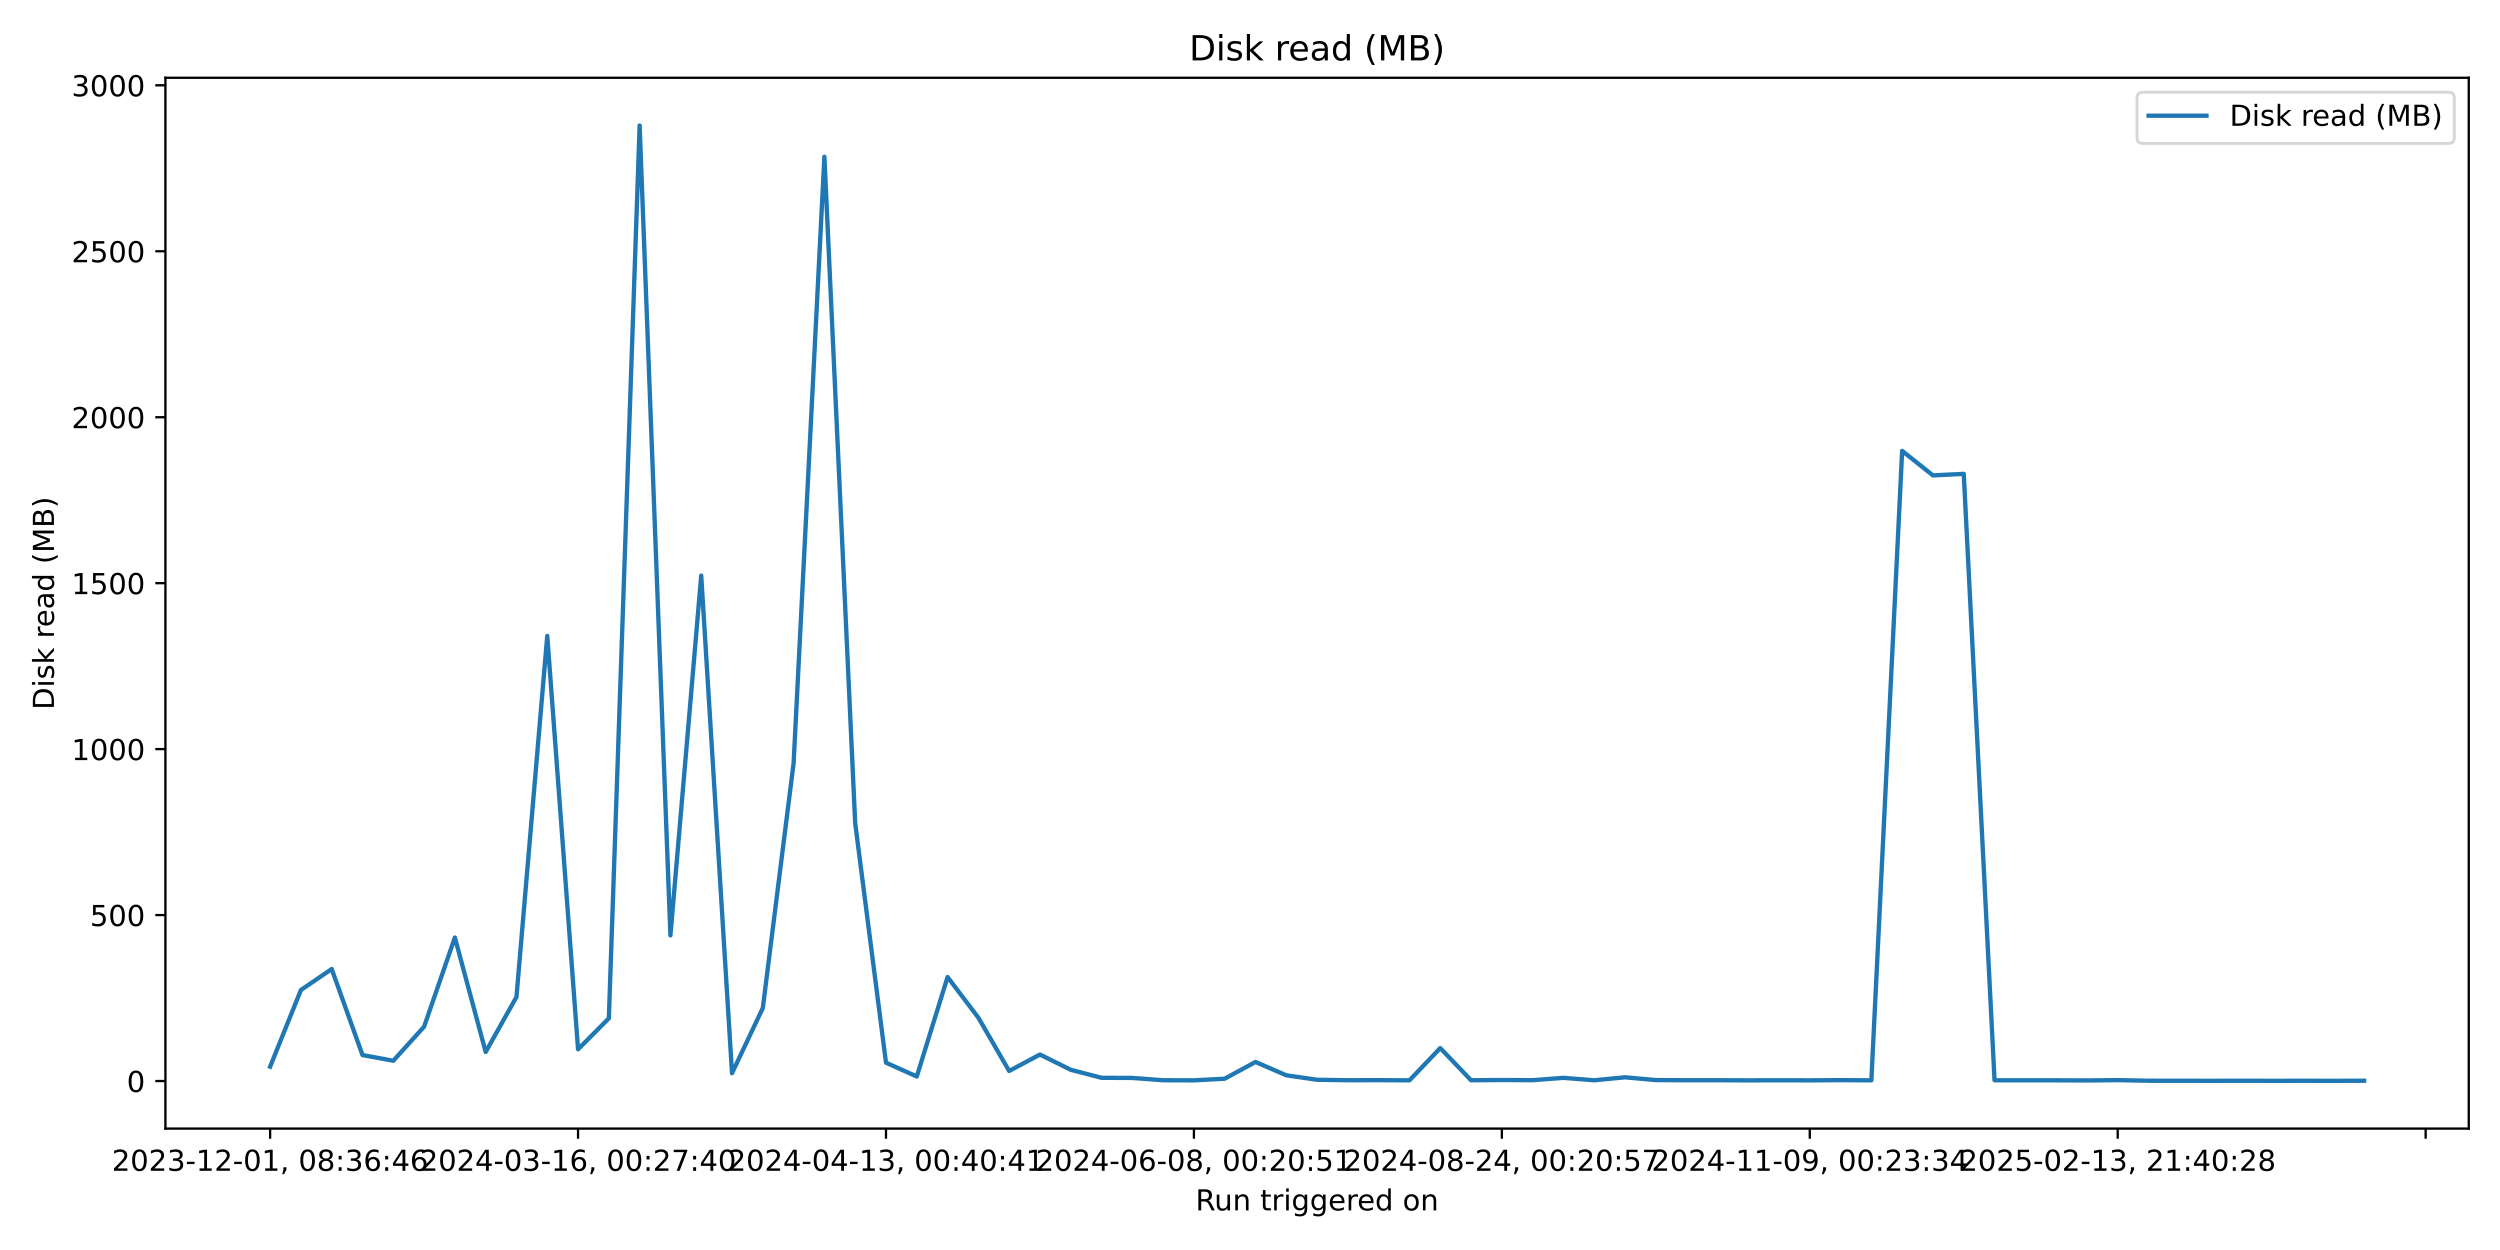
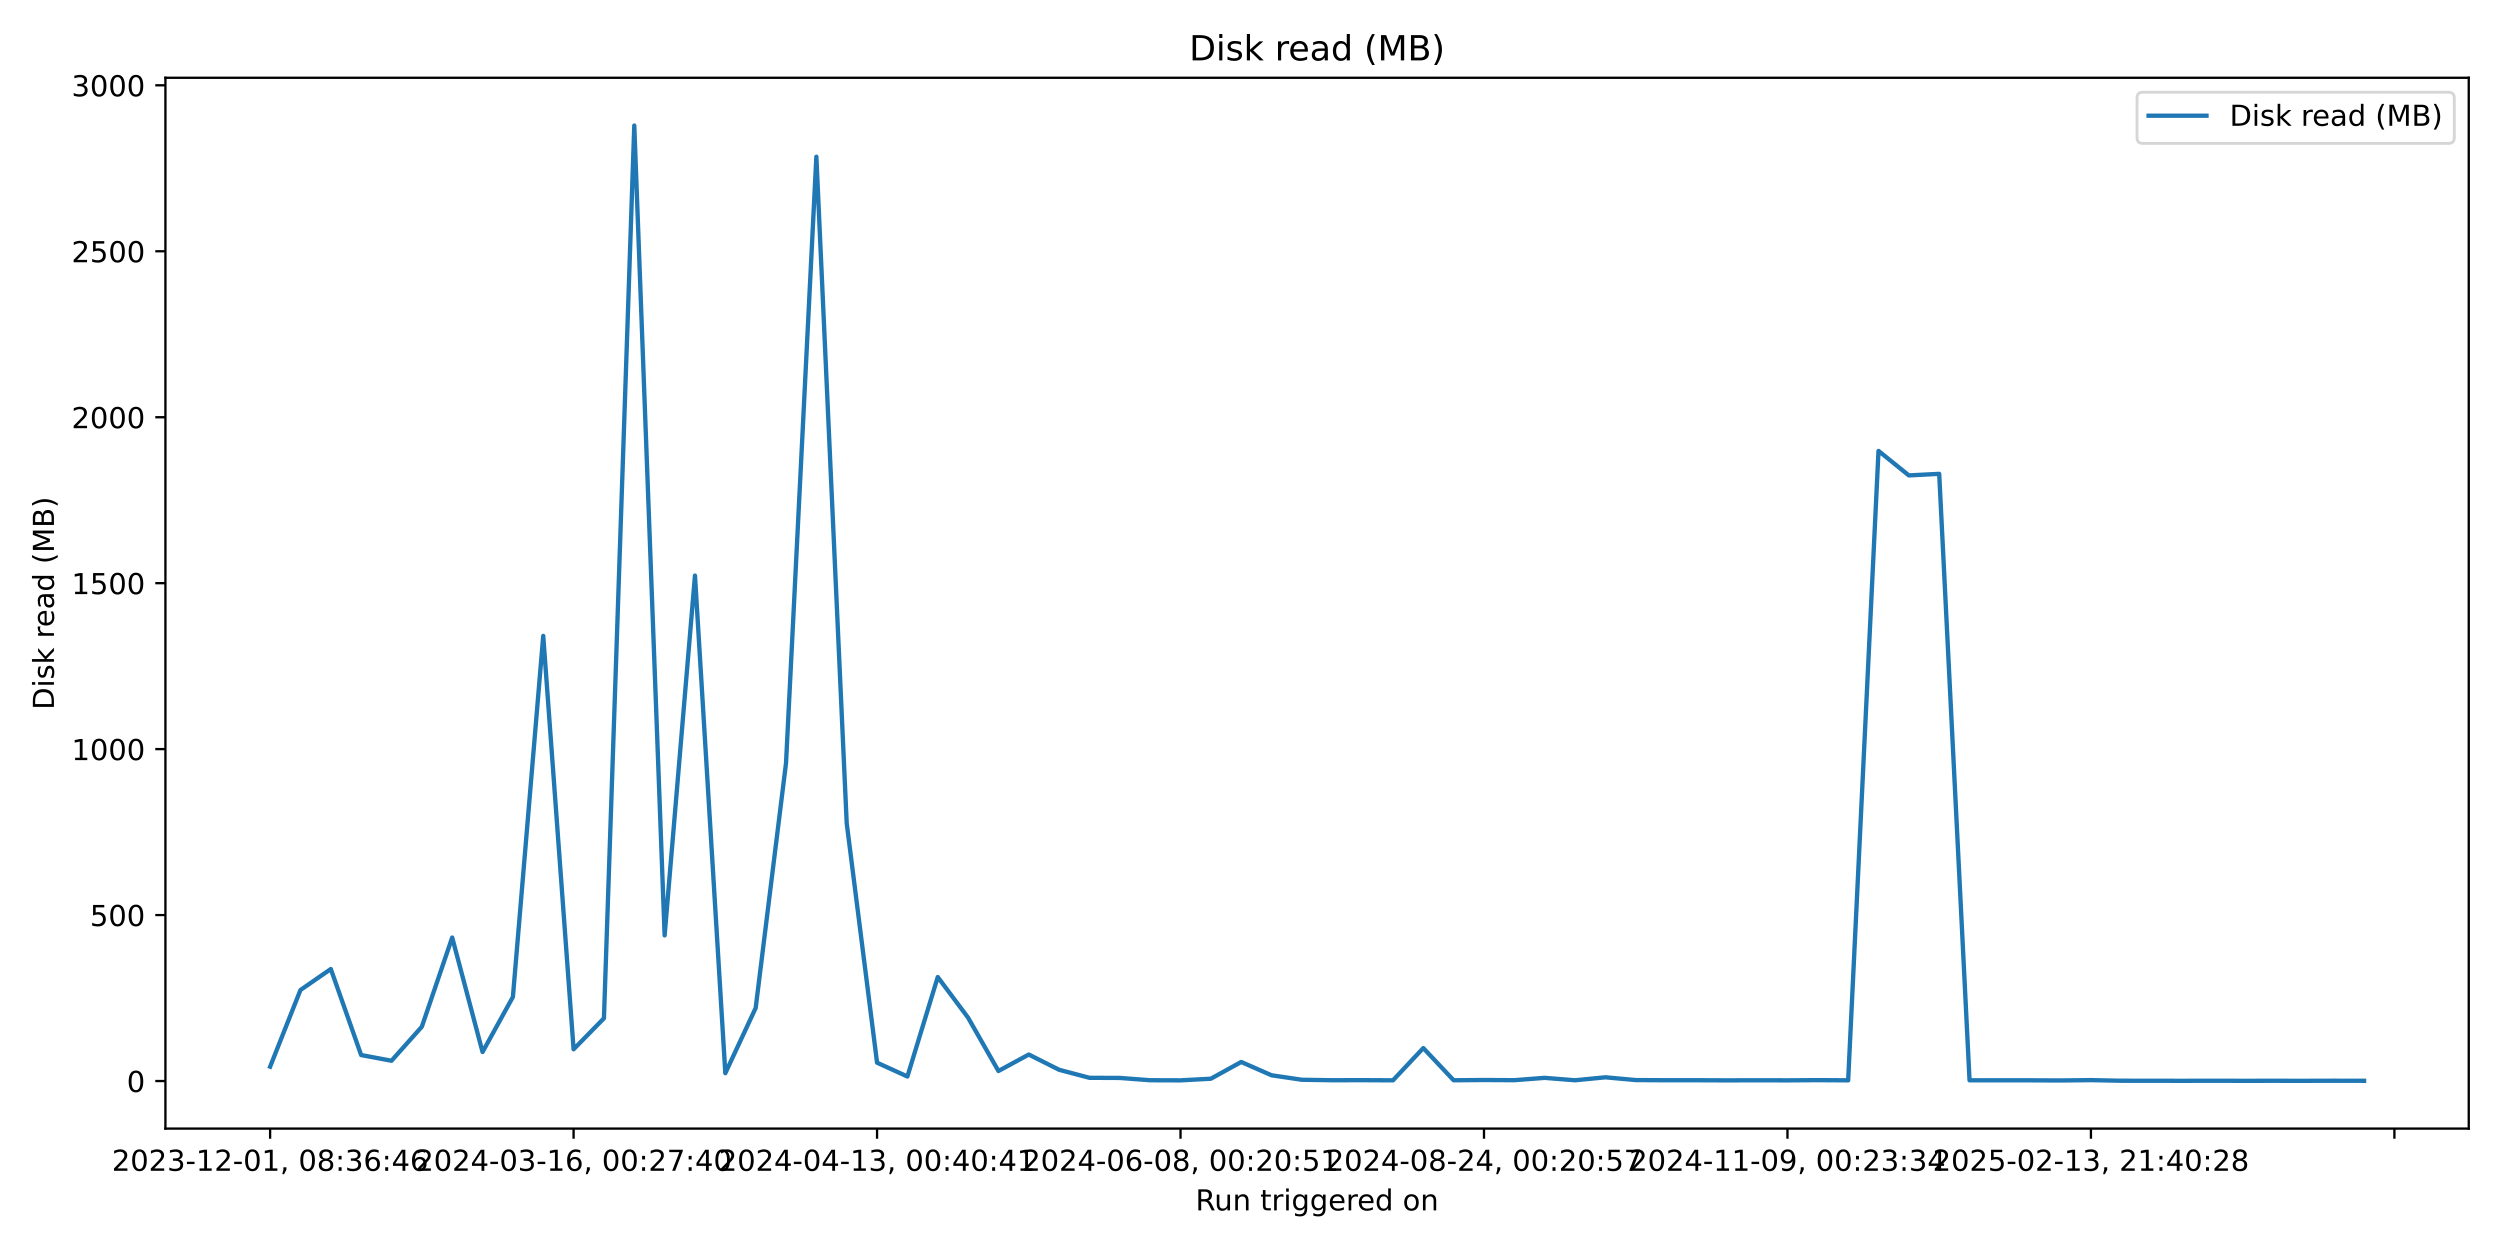
<svg xmlns="http://www.w3.org/2000/svg" xmlns:xlink="http://www.w3.org/1999/xlink" width="864pt" height="432pt" viewBox="0 0 864 432" version="1.1">
  <defs>
    <style type="text/css">*{stroke-linejoin: round; stroke-linecap: butt}</style>
  </defs>
  <g id="figure_1">
    <g id="patch_1">
      <path d="M 0 432  L 864 432  L 864 0  L 0 0  z " style="fill: #ffffff" />
    </g>
    <g id="axes_1">
      <g id="patch_2">
        <path d="M 57.17 390.04  L 853.2 390.04  L 853.2 26.88  L 57.17 26.88  z " style="fill: #ffffff" />
      </g>
      <g id="matplotlib.axis_1">
        <g id="xtick_1">
          <g id="line2d_1">
            <defs>
-               <path id="m851d4392b5" d="M 0 0  L 0 3.5  " style="stroke: #000000; stroke-width: 0.8" />
+               <path id="m0b67ca4f0c" d="M 0 0  L 0 3.5  " style="stroke: #000000; stroke-width: 0.8" />
            </defs>
            <g>
-               <use xlink:href="#m851d4392b5" x="93.353" y="390.04" style="stroke: #000000; stroke-width: 0.8" />
+               <use xlink:href="#m0b67ca4f0c" x="93.353" y="390.04" style="stroke: #000000; stroke-width: 0.8" />
            </g>
          </g>
          <g id="text_1">
            <g transform="translate(38.66099 404.6384) scale(0.1 -0.1)">
              <defs>
                <path id="DejaVuSans-32" d="M 1228 531  L 3431 531  L 3431 0  L 469 0  L 469 531  Q 828 903 1448 1529  Q 2069 2156 2228 2338  Q 2531 2678 2651 2914  Q 2772 3150 2772 3378  Q 2772 3750 2511 3984  Q 2250 4219 1831 4219  Q 1534 4219 1204 4116  Q 875 4013 500 3803  L 500 4441  Q 881 4594 1212 4672  Q 1544 4750 1819 4750  Q 2544 4750 2975 4387  Q 3406 4025 3406 3419  Q 3406 3131 3298 2873  Q 3191 2616 2906 2266  Q 2828 2175 2409 1742  Q 1991 1309 1228 531  z " transform="scale(0.015625)" />
                <path id="DejaVuSans-30" d="M 2034 4250  Q 1547 4250 1301 3770  Q 1056 3291 1056 2328  Q 1056 1369 1301 889  Q 1547 409 2034 409  Q 2525 409 2770 889  Q 3016 1369 3016 2328  Q 3016 3291 2770 3770  Q 2525 4250 2034 4250  z M 2034 4750  Q 2819 4750 3233 4129  Q 3647 3509 3647 2328  Q 3647 1150 3233 529  Q 2819 -91 2034 -91  Q 1250 -91 836 529  Q 422 1150 422 2328  Q 422 3509 836 4129  Q 1250 4750 2034 4750  z " transform="scale(0.015625)" />
                <path id="DejaVuSans-33" d="M 2597 2516  Q 3050 2419 3304 2112  Q 3559 1806 3559 1356  Q 3559 666 3084 287  Q 2609 -91 1734 -91  Q 1441 -91 1130 -33  Q 819 25 488 141  L 488 750  Q 750 597 1062 519  Q 1375 441 1716 441  Q 2309 441 2620 675  Q 2931 909 2931 1356  Q 2931 1769 2642 2001  Q 2353 2234 1838 2234  L 1294 2234  L 1294 2753  L 1863 2753  Q 2328 2753 2575 2939  Q 2822 3125 2822 3475  Q 2822 3834 2567 4026  Q 2313 4219 1838 4219  Q 1578 4219 1281 4162  Q 984 4106 628 3988  L 628 4550  Q 988 4650 1302 4700  Q 1616 4750 1894 4750  Q 2613 4750 3031 4423  Q 3450 4097 3450 3541  Q 3450 3153 3228 2886  Q 3006 2619 2597 2516  z " transform="scale(0.015625)" />
                <path id="DejaVuSans-2d" d="M 313 2009  L 1997 2009  L 1997 1497  L 313 1497  L 313 2009  z " transform="scale(0.015625)" />
                <path id="DejaVuSans-31" d="M 794 531  L 1825 531  L 1825 4091  L 703 3866  L 703 4441  L 1819 4666  L 2450 4666  L 2450 531  L 3481 531  L 3481 0  L 794 0  L 794 531  z " transform="scale(0.015625)" />
                <path id="DejaVuSans-2c" d="M 750 794  L 1409 794  L 1409 256  L 897 -744  L 494 -744  L 750 256  L 750 794  z " transform="scale(0.015625)" />
                <path id="DejaVuSans-20" transform="scale(0.015625)" />
                <path id="DejaVuSans-38" d="M 2034 2216  Q 1584 2216 1326 1975  Q 1069 1734 1069 1313  Q 1069 891 1326 650  Q 1584 409 2034 409  Q 2484 409 2743 651  Q 3003 894 3003 1313  Q 3003 1734 2745 1975  Q 2488 2216 2034 2216  z M 1403 2484  Q 997 2584 770 2862  Q 544 3141 544 3541  Q 544 4100 942 4425  Q 1341 4750 2034 4750  Q 2731 4750 3128 4425  Q 3525 4100 3525 3541  Q 3525 3141 3298 2862  Q 3072 2584 2669 2484  Q 3125 2378 3379 2068  Q 3634 1759 3634 1313  Q 3634 634 3220 271  Q 2806 -91 2034 -91  Q 1263 -91 848 271  Q 434 634 434 1313  Q 434 1759 690 2068  Q 947 2378 1403 2484  z M 1172 3481  Q 1172 3119 1398 2916  Q 1625 2713 2034 2713  Q 2441 2713 2670 2916  Q 2900 3119 2900 3481  Q 2900 3844 2670 4047  Q 2441 4250 2034 4250  Q 1625 4250 1398 4047  Q 1172 3844 1172 3481  z " transform="scale(0.015625)" />
                <path id="DejaVuSans-3a" d="M 750 794  L 1409 794  L 1409 0  L 750 0  L 750 794  z M 750 3309  L 1409 3309  L 1409 2516  L 750 2516  L 750 3309  z " transform="scale(0.015625)" />
                <path id="DejaVuSans-36" d="M 2113 2584  Q 1688 2584 1439 2293  Q 1191 2003 1191 1497  Q 1191 994 1439 701  Q 1688 409 2113 409  Q 2538 409 2786 701  Q 3034 994 3034 1497  Q 3034 2003 2786 2293  Q 2538 2584 2113 2584  z M 3366 4563  L 3366 3988  Q 3128 4100 2886 4159  Q 2644 4219 2406 4219  Q 1781 4219 1451 3797  Q 1122 3375 1075 2522  Q 1259 2794 1537 2939  Q 1816 3084 2150 3084  Q 2853 3084 3261 2657  Q 3669 2231 3669 1497  Q 3669 778 3244 343  Q 2819 -91 2113 -91  Q 1303 -91 875 529  Q 447 1150 447 2328  Q 447 3434 972 4092  Q 1497 4750 2381 4750  Q 2619 4750 2861 4703  Q 3103 4656 3366 4563  z " transform="scale(0.015625)" />
                <path id="DejaVuSans-34" d="M 2419 4116  L 825 1625  L 2419 1625  L 2419 4116  z M 2253 4666  L 3047 4666  L 3047 1625  L 3713 1625  L 3713 1100  L 3047 1100  L 3047 0  L 2419 0  L 2419 1100  L 313 1100  L 313 1709  L 2253 4666  z " transform="scale(0.015625)" />
              </defs>
              <use xlink:href="#DejaVuSans-32" />
              <use xlink:href="#DejaVuSans-30" transform="translate(63.62305 0)" />
              <use xlink:href="#DejaVuSans-32" transform="translate(127.2461 0)" />
              <use xlink:href="#DejaVuSans-33" transform="translate(190.8691 0)" />
              <use xlink:href="#DejaVuSans-2d" transform="translate(254.4922 0)" />
              <use xlink:href="#DejaVuSans-31" transform="translate(290.5762 0)" />
              <use xlink:href="#DejaVuSans-32" transform="translate(354.1992 0)" />
              <use xlink:href="#DejaVuSans-2d" transform="translate(417.8223 0)" />
              <use xlink:href="#DejaVuSans-30" transform="translate(453.9062 0)" />
              <use xlink:href="#DejaVuSans-31" transform="translate(517.5293 0)" />
              <use xlink:href="#DejaVuSans-2c" transform="translate(581.1523 0)" />
              <use xlink:href="#DejaVuSans-20" transform="translate(612.9395 0)" />
              <use xlink:href="#DejaVuSans-30" transform="translate(644.7266 0)" />
              <use xlink:href="#DejaVuSans-38" transform="translate(708.3496 0)" />
              <use xlink:href="#DejaVuSans-3a" transform="translate(771.9727 0)" />
              <use xlink:href="#DejaVuSans-33" transform="translate(805.6641 0)" />
              <use xlink:href="#DejaVuSans-36" transform="translate(869.2871 0)" />
              <use xlink:href="#DejaVuSans-3a" transform="translate(932.9102 0)" />
              <use xlink:href="#DejaVuSans-34" transform="translate(966.6016 0)" />
              <use xlink:href="#DejaVuSans-36" transform="translate(1030.225 0)" />
            </g>
          </g>
        </g>
        <g id="xtick_2">
          <g id="line2d_2">
            <g>
-               <use xlink:href="#m851d4392b5" x="199.774" y="390.04" style="stroke: #000000; stroke-width: 0.8" />
+               <use xlink:href="#m0b67ca4f0c" x="198.232" y="390.04" style="stroke: #000000; stroke-width: 0.8" />
            </g>
          </g>
          <g id="text_2">
-             <g transform="translate(145.0821 404.6384) scale(0.1 -0.1)">
+             <g transform="translate(143.5398 404.6384) scale(0.1 -0.1)">
              <defs>
                <path id="DejaVuSans-37" d="M 525 4666  L 3525 4666  L 3525 4397  L 1831 0  L 1172 0  L 2766 4134  L 525 4134  L 525 4666  z " transform="scale(0.015625)" />
              </defs>
              <use xlink:href="#DejaVuSans-32" />
              <use xlink:href="#DejaVuSans-30" transform="translate(63.62305 0)" />
              <use xlink:href="#DejaVuSans-32" transform="translate(127.2461 0)" />
              <use xlink:href="#DejaVuSans-34" transform="translate(190.8691 0)" />
              <use xlink:href="#DejaVuSans-2d" transform="translate(254.4922 0)" />
              <use xlink:href="#DejaVuSans-30" transform="translate(290.5762 0)" />
              <use xlink:href="#DejaVuSans-33" transform="translate(354.1992 0)" />
              <use xlink:href="#DejaVuSans-2d" transform="translate(417.8223 0)" />
              <use xlink:href="#DejaVuSans-31" transform="translate(453.9062 0)" />
              <use xlink:href="#DejaVuSans-36" transform="translate(517.5293 0)" />
              <use xlink:href="#DejaVuSans-2c" transform="translate(581.1523 0)" />
              <use xlink:href="#DejaVuSans-20" transform="translate(612.9395 0)" />
              <use xlink:href="#DejaVuSans-30" transform="translate(644.7266 0)" />
              <use xlink:href="#DejaVuSans-30" transform="translate(708.3496 0)" />
              <use xlink:href="#DejaVuSans-3a" transform="translate(771.9727 0)" />
              <use xlink:href="#DejaVuSans-32" transform="translate(805.6641 0)" />
              <use xlink:href="#DejaVuSans-37" transform="translate(869.2871 0)" />
              <use xlink:href="#DejaVuSans-3a" transform="translate(932.9102 0)" />
              <use xlink:href="#DejaVuSans-34" transform="translate(966.6016 0)" />
              <use xlink:href="#DejaVuSans-30" transform="translate(1030.225 0)" />
            </g>
          </g>
        </g>
        <g id="xtick_3">
          <g id="line2d_3">
            <g>
-               <use xlink:href="#m851d4392b5" x="306.195" y="390.04" style="stroke: #000000; stroke-width: 0.8" />
+               <use xlink:href="#m0b67ca4f0c" x="303.111" y="390.04" style="stroke: #000000; stroke-width: 0.8" />
            </g>
          </g>
          <g id="text_3">
-             <g transform="translate(251.5032 404.6384) scale(0.1 -0.1)">
+             <g transform="translate(248.4186 404.6384) scale(0.1 -0.1)">
              <use xlink:href="#DejaVuSans-32" />
              <use xlink:href="#DejaVuSans-30" transform="translate(63.62305 0)" />
              <use xlink:href="#DejaVuSans-32" transform="translate(127.2461 0)" />
              <use xlink:href="#DejaVuSans-34" transform="translate(190.8691 0)" />
              <use xlink:href="#DejaVuSans-2d" transform="translate(254.4922 0)" />
              <use xlink:href="#DejaVuSans-30" transform="translate(290.5762 0)" />
              <use xlink:href="#DejaVuSans-34" transform="translate(354.1992 0)" />
              <use xlink:href="#DejaVuSans-2d" transform="translate(417.8223 0)" />
              <use xlink:href="#DejaVuSans-31" transform="translate(453.9062 0)" />
              <use xlink:href="#DejaVuSans-33" transform="translate(517.5293 0)" />
              <use xlink:href="#DejaVuSans-2c" transform="translate(581.1523 0)" />
              <use xlink:href="#DejaVuSans-20" transform="translate(612.9395 0)" />
              <use xlink:href="#DejaVuSans-30" transform="translate(644.7266 0)" />
              <use xlink:href="#DejaVuSans-30" transform="translate(708.3496 0)" />
              <use xlink:href="#DejaVuSans-3a" transform="translate(771.9727 0)" />
              <use xlink:href="#DejaVuSans-34" transform="translate(805.6641 0)" />
              <use xlink:href="#DejaVuSans-30" transform="translate(869.2871 0)" />
              <use xlink:href="#DejaVuSans-3a" transform="translate(932.9102 0)" />
              <use xlink:href="#DejaVuSans-34" transform="translate(966.6016 0)" />
              <use xlink:href="#DejaVuSans-31" transform="translate(1030.225 0)" />
            </g>
          </g>
        </g>
        <g id="xtick_4">
          <g id="line2d_4">
            <g>
-               <use xlink:href="#m851d4392b5" x="412.617" y="390.04" style="stroke: #000000; stroke-width: 0.8" />
+               <use xlink:href="#m0b67ca4f0c" x="407.99" y="390.04" style="stroke: #000000; stroke-width: 0.8" />
            </g>
          </g>
          <g id="text_4">
-             <g transform="translate(357.9244 404.6384) scale(0.1 -0.1)">
+             <g transform="translate(353.2974 404.6384) scale(0.1 -0.1)">
              <defs>
                <path id="DejaVuSans-35" d="M 691 4666  L 3169 4666  L 3169 4134  L 1269 4134  L 1269 2991  Q 1406 3038 1543 3061  Q 1681 3084 1819 3084  Q 2600 3084 3056 2656  Q 3513 2228 3513 1497  Q 3513 744 3044 326  Q 2575 -91 1722 -91  Q 1428 -91 1123 -41  Q 819 9 494 109  L 494 744  Q 775 591 1075 516  Q 1375 441 1709 441  Q 2250 441 2565 725  Q 2881 1009 2881 1497  Q 2881 1984 2565 2268  Q 2250 2553 1709 2553  Q 1456 2553 1204 2497  Q 953 2441 691 2322  L 691 4666  z " transform="scale(0.015625)" />
              </defs>
              <use xlink:href="#DejaVuSans-32" />
              <use xlink:href="#DejaVuSans-30" transform="translate(63.62305 0)" />
              <use xlink:href="#DejaVuSans-32" transform="translate(127.2461 0)" />
              <use xlink:href="#DejaVuSans-34" transform="translate(190.8691 0)" />
              <use xlink:href="#DejaVuSans-2d" transform="translate(254.4922 0)" />
              <use xlink:href="#DejaVuSans-30" transform="translate(290.5762 0)" />
              <use xlink:href="#DejaVuSans-36" transform="translate(354.1992 0)" />
              <use xlink:href="#DejaVuSans-2d" transform="translate(417.8223 0)" />
              <use xlink:href="#DejaVuSans-30" transform="translate(453.9062 0)" />
              <use xlink:href="#DejaVuSans-38" transform="translate(517.5293 0)" />
              <use xlink:href="#DejaVuSans-2c" transform="translate(581.1523 0)" />
              <use xlink:href="#DejaVuSans-20" transform="translate(612.9395 0)" />
              <use xlink:href="#DejaVuSans-30" transform="translate(644.7266 0)" />
              <use xlink:href="#DejaVuSans-30" transform="translate(708.3496 0)" />
              <use xlink:href="#DejaVuSans-3a" transform="translate(771.9727 0)" />
              <use xlink:href="#DejaVuSans-32" transform="translate(805.6641 0)" />
              <use xlink:href="#DejaVuSans-30" transform="translate(869.2871 0)" />
              <use xlink:href="#DejaVuSans-3a" transform="translate(932.9102 0)" />
              <use xlink:href="#DejaVuSans-35" transform="translate(966.6016 0)" />
              <use xlink:href="#DejaVuSans-31" transform="translate(1030.225 0)" />
            </g>
          </g>
        </g>
        <g id="xtick_5">
          <g id="line2d_5">
            <g>
-               <use xlink:href="#m851d4392b5" x="519.038" y="390.04" style="stroke: #000000; stroke-width: 0.8" />
+               <use xlink:href="#m0b67ca4f0c" x="512.868" y="390.04" style="stroke: #000000; stroke-width: 0.8" />
            </g>
          </g>
          <g id="text_5">
-             <g transform="translate(464.3455 404.6384) scale(0.1 -0.1)">
+             <g transform="translate(458.1761 404.6384) scale(0.1 -0.1)">
              <use xlink:href="#DejaVuSans-32" />
              <use xlink:href="#DejaVuSans-30" transform="translate(63.62305 0)" />
              <use xlink:href="#DejaVuSans-32" transform="translate(127.2461 0)" />
              <use xlink:href="#DejaVuSans-34" transform="translate(190.8691 0)" />
              <use xlink:href="#DejaVuSans-2d" transform="translate(254.4922 0)" />
              <use xlink:href="#DejaVuSans-30" transform="translate(290.5762 0)" />
              <use xlink:href="#DejaVuSans-38" transform="translate(354.1992 0)" />
              <use xlink:href="#DejaVuSans-2d" transform="translate(417.8223 0)" />
              <use xlink:href="#DejaVuSans-32" transform="translate(453.9062 0)" />
              <use xlink:href="#DejaVuSans-34" transform="translate(517.5293 0)" />
              <use xlink:href="#DejaVuSans-2c" transform="translate(581.1523 0)" />
              <use xlink:href="#DejaVuSans-20" transform="translate(612.9395 0)" />
              <use xlink:href="#DejaVuSans-30" transform="translate(644.7266 0)" />
              <use xlink:href="#DejaVuSans-30" transform="translate(708.3496 0)" />
              <use xlink:href="#DejaVuSans-3a" transform="translate(771.9727 0)" />
              <use xlink:href="#DejaVuSans-32" transform="translate(805.6641 0)" />
              <use xlink:href="#DejaVuSans-30" transform="translate(869.2871 0)" />
              <use xlink:href="#DejaVuSans-3a" transform="translate(932.9102 0)" />
              <use xlink:href="#DejaVuSans-35" transform="translate(966.6016 0)" />
              <use xlink:href="#DejaVuSans-37" transform="translate(1030.225 0)" />
            </g>
          </g>
        </g>
        <g id="xtick_6">
          <g id="line2d_6">
            <g>
-               <use xlink:href="#m851d4392b5" x="625.459" y="390.04" style="stroke: #000000; stroke-width: 0.8" />
+               <use xlink:href="#m0b67ca4f0c" x="617.747" y="390.04" style="stroke: #000000; stroke-width: 0.8" />
            </g>
          </g>
          <g id="text_6">
-             <g transform="translate(570.7666 404.6384) scale(0.1 -0.1)">
+             <g transform="translate(563.0549 404.6384) scale(0.1 -0.1)">
              <defs>
                <path id="DejaVuSans-39" d="M 703 97  L 703 672  Q 941 559 1184 500  Q 1428 441 1663 441  Q 2288 441 2617 861  Q 2947 1281 2994 2138  Q 2813 1869 2534 1725  Q 2256 1581 1919 1581  Q 1219 1581 811 2004  Q 403 2428 403 3163  Q 403 3881 828 4315  Q 1253 4750 1959 4750  Q 2769 4750 3195 4129  Q 3622 3509 3622 2328  Q 3622 1225 3098 567  Q 2575 -91 1691 -91  Q 1453 -91 1209 -44  Q 966 3 703 97  z M 1959 2075  Q 2384 2075 2632 2365  Q 2881 2656 2881 3163  Q 2881 3666 2632 3958  Q 2384 4250 1959 4250  Q 1534 4250 1286 3958  Q 1038 3666 1038 3163  Q 1038 2656 1286 2365  Q 1534 2075 1959 2075  z " transform="scale(0.015625)" />
              </defs>
              <use xlink:href="#DejaVuSans-32" />
              <use xlink:href="#DejaVuSans-30" transform="translate(63.62305 0)" />
              <use xlink:href="#DejaVuSans-32" transform="translate(127.2461 0)" />
              <use xlink:href="#DejaVuSans-34" transform="translate(190.8691 0)" />
              <use xlink:href="#DejaVuSans-2d" transform="translate(254.4922 0)" />
              <use xlink:href="#DejaVuSans-31" transform="translate(290.5762 0)" />
              <use xlink:href="#DejaVuSans-31" transform="translate(354.1992 0)" />
              <use xlink:href="#DejaVuSans-2d" transform="translate(417.8223 0)" />
              <use xlink:href="#DejaVuSans-30" transform="translate(453.9062 0)" />
              <use xlink:href="#DejaVuSans-39" transform="translate(517.5293 0)" />
              <use xlink:href="#DejaVuSans-2c" transform="translate(581.1523 0)" />
              <use xlink:href="#DejaVuSans-20" transform="translate(612.9395 0)" />
              <use xlink:href="#DejaVuSans-30" transform="translate(644.7266 0)" />
              <use xlink:href="#DejaVuSans-30" transform="translate(708.3496 0)" />
              <use xlink:href="#DejaVuSans-3a" transform="translate(771.9727 0)" />
              <use xlink:href="#DejaVuSans-32" transform="translate(805.6641 0)" />
              <use xlink:href="#DejaVuSans-33" transform="translate(869.2871 0)" />
              <use xlink:href="#DejaVuSans-3a" transform="translate(932.9102 0)" />
              <use xlink:href="#DejaVuSans-33" transform="translate(966.6016 0)" />
              <use xlink:href="#DejaVuSans-34" transform="translate(1030.225 0)" />
            </g>
          </g>
        </g>
        <g id="xtick_7">
          <g id="line2d_7">
            <g>
-               <use xlink:href="#m851d4392b5" x="731.88" y="390.04" style="stroke: #000000; stroke-width: 0.8" />
+               <use xlink:href="#m0b67ca4f0c" x="722.626" y="390.04" style="stroke: #000000; stroke-width: 0.8" />
            </g>
          </g>
          <g id="text_7">
-             <g transform="translate(677.1877 404.6384) scale(0.1 -0.1)">
+             <g transform="translate(667.9337 404.6384) scale(0.1 -0.1)">
              <use xlink:href="#DejaVuSans-32" />
              <use xlink:href="#DejaVuSans-30" transform="translate(63.62305 0)" />
              <use xlink:href="#DejaVuSans-32" transform="translate(127.2461 0)" />
              <use xlink:href="#DejaVuSans-35" transform="translate(190.8691 0)" />
              <use xlink:href="#DejaVuSans-2d" transform="translate(254.4922 0)" />
              <use xlink:href="#DejaVuSans-30" transform="translate(290.5762 0)" />
              <use xlink:href="#DejaVuSans-32" transform="translate(354.1992 0)" />
              <use xlink:href="#DejaVuSans-2d" transform="translate(417.8223 0)" />
              <use xlink:href="#DejaVuSans-31" transform="translate(453.9062 0)" />
              <use xlink:href="#DejaVuSans-33" transform="translate(517.5293 0)" />
              <use xlink:href="#DejaVuSans-2c" transform="translate(581.1523 0)" />
              <use xlink:href="#DejaVuSans-20" transform="translate(612.9395 0)" />
              <use xlink:href="#DejaVuSans-32" transform="translate(644.7266 0)" />
              <use xlink:href="#DejaVuSans-31" transform="translate(708.3496 0)" />
              <use xlink:href="#DejaVuSans-3a" transform="translate(771.9727 0)" />
              <use xlink:href="#DejaVuSans-34" transform="translate(805.6641 0)" />
              <use xlink:href="#DejaVuSans-30" transform="translate(869.2871 0)" />
              <use xlink:href="#DejaVuSans-3a" transform="translate(932.9102 0)" />
              <use xlink:href="#DejaVuSans-32" transform="translate(966.6016 0)" />
              <use xlink:href="#DejaVuSans-38" transform="translate(1030.225 0)" />
            </g>
          </g>
        </g>
        <g id="xtick_8">
          <g id="line2d_8">
            <g>
-               <use xlink:href="#m851d4392b5" x="838.301" y="390.04" style="stroke: #000000; stroke-width: 0.8" />
+               <use xlink:href="#m0b67ca4f0c" x="827.505" y="390.04" style="stroke: #000000; stroke-width: 0.8" />
            </g>
          </g>
        </g>
        <g id="text_8">
          <g transform="translate(413.1686 418.3166) scale(0.1 -0.1)">
            <defs>
              <path id="DejaVuSans-52" d="M 2841 2188  Q 3044 2119 3236 1894  Q 3428 1669 3622 1275  L 4263 0  L 3584 0  L 2988 1197  Q 2756 1666 2539 1819  Q 2322 1972 1947 1972  L 1259 1972  L 1259 0  L 628 0  L 628 4666  L 2053 4666  Q 2853 4666 3247 4331  Q 3641 3997 3641 3322  Q 3641 2881 3436 2590  Q 3231 2300 2841 2188  z M 1259 4147  L 1259 2491  L 2053 2491  Q 2509 2491 2742 2702  Q 2975 2913 2975 3322  Q 2975 3731 2742 3939  Q 2509 4147 2053 4147  L 1259 4147  z " transform="scale(0.015625)" />
              <path id="DejaVuSans-75" d="M 544 1381  L 544 3500  L 1119 3500  L 1119 1403  Q 1119 906 1312 657  Q 1506 409 1894 409  Q 2359 409 2629 706  Q 2900 1003 2900 1516  L 2900 3500  L 3475 3500  L 3475 0  L 2900 0  L 2900 538  Q 2691 219 2414 64  Q 2138 -91 1772 -91  Q 1169 -91 856 284  Q 544 659 544 1381  z M 1991 3584  L 1991 3584  z " transform="scale(0.015625)" />
              <path id="DejaVuSans-6e" d="M 3513 2113  L 3513 0  L 2938 0  L 2938 2094  Q 2938 2591 2744 2837  Q 2550 3084 2163 3084  Q 1697 3084 1428 2787  Q 1159 2491 1159 1978  L 1159 0  L 581 0  L 581 3500  L 1159 3500  L 1159 2956  Q 1366 3272 1645 3428  Q 1925 3584 2291 3584  Q 2894 3584 3203 3211  Q 3513 2838 3513 2113  z " transform="scale(0.015625)" />
              <path id="DejaVuSans-74" d="M 1172 4494  L 1172 3500  L 2356 3500  L 2356 3053  L 1172 3053  L 1172 1153  Q 1172 725 1289 603  Q 1406 481 1766 481  L 2356 481  L 2356 0  L 1766 0  Q 1100 0 847 248  Q 594 497 594 1153  L 594 3053  L 172 3053  L 172 3500  L 594 3500  L 594 4494  L 1172 4494  z " transform="scale(0.015625)" />
              <path id="DejaVuSans-72" d="M 2631 2963  Q 2534 3019 2420 3045  Q 2306 3072 2169 3072  Q 1681 3072 1420 2755  Q 1159 2438 1159 1844  L 1159 0  L 581 0  L 581 3500  L 1159 3500  L 1159 2956  Q 1341 3275 1631 3429  Q 1922 3584 2338 3584  Q 2397 3584 2469 3576  Q 2541 3569 2628 3553  L 2631 2963  z " transform="scale(0.015625)" />
              <path id="DejaVuSans-69" d="M 603 3500  L 1178 3500  L 1178 0  L 603 0  L 603 3500  z M 603 4863  L 1178 4863  L 1178 4134  L 603 4134  L 603 4863  z " transform="scale(0.015625)" />
              <path id="DejaVuSans-67" d="M 2906 1791  Q 2906 2416 2648 2759  Q 2391 3103 1925 3103  Q 1463 3103 1205 2759  Q 947 2416 947 1791  Q 947 1169 1205 825  Q 1463 481 1925 481  Q 2391 481 2648 825  Q 2906 1169 2906 1791  z M 3481 434  Q 3481 -459 3084 -895  Q 2688 -1331 1869 -1331  Q 1566 -1331 1297 -1286  Q 1028 -1241 775 -1147  L 775 -588  Q 1028 -725 1275 -790  Q 1522 -856 1778 -856  Q 2344 -856 2625 -561  Q 2906 -266 2906 331  L 2906 616  Q 2728 306 2450 153  Q 2172 0 1784 0  Q 1141 0 747 490  Q 353 981 353 1791  Q 353 2603 747 3093  Q 1141 3584 1784 3584  Q 2172 3584 2450 3431  Q 2728 3278 2906 2969  L 2906 3500  L 3481 3500  L 3481 434  z " transform="scale(0.015625)" />
              <path id="DejaVuSans-65" d="M 3597 1894  L 3597 1613  L 953 1613  Q 991 1019 1311 708  Q 1631 397 2203 397  Q 2534 397 2845 478  Q 3156 559 3463 722  L 3463 178  Q 3153 47 2828 -22  Q 2503 -91 2169 -91  Q 1331 -91 842 396  Q 353 884 353 1716  Q 353 2575 817 3079  Q 1281 3584 2069 3584  Q 2775 3584 3186 3129  Q 3597 2675 3597 1894  z M 3022 2063  Q 3016 2534 2758 2815  Q 2500 3097 2075 3097  Q 1594 3097 1305 2825  Q 1016 2553 972 2059  L 3022 2063  z " transform="scale(0.015625)" />
              <path id="DejaVuSans-64" d="M 2906 2969  L 2906 4863  L 3481 4863  L 3481 0  L 2906 0  L 2906 525  Q 2725 213 2448 61  Q 2172 -91 1784 -91  Q 1150 -91 751 415  Q 353 922 353 1747  Q 353 2572 751 3078  Q 1150 3584 1784 3584  Q 2172 3584 2448 3432  Q 2725 3281 2906 2969  z M 947 1747  Q 947 1113 1208 752  Q 1469 391 1925 391  Q 2381 391 2643 752  Q 2906 1113 2906 1747  Q 2906 2381 2643 2742  Q 2381 3103 1925 3103  Q 1469 3103 1208 2742  Q 947 2381 947 1747  z " transform="scale(0.015625)" />
              <path id="DejaVuSans-6f" d="M 1959 3097  Q 1497 3097 1228 2736  Q 959 2375 959 1747  Q 959 1119 1226 758  Q 1494 397 1959 397  Q 2419 397 2687 759  Q 2956 1122 2956 1747  Q 2956 2369 2687 2733  Q 2419 3097 1959 3097  z M 1959 3584  Q 2709 3584 3137 3096  Q 3566 2609 3566 1747  Q 3566 888 3137 398  Q 2709 -91 1959 -91  Q 1206 -91 779 398  Q 353 888 353 1747  Q 353 2609 779 3096  Q 1206 3584 1959 3584  z " transform="scale(0.015625)" />
            </defs>
            <use xlink:href="#DejaVuSans-52" />
            <use xlink:href="#DejaVuSans-75" transform="translate(64.98242 0)" />
            <use xlink:href="#DejaVuSans-6e" transform="translate(128.3613 0)" />
            <use xlink:href="#DejaVuSans-20" transform="translate(191.7402 0)" />
            <use xlink:href="#DejaVuSans-74" transform="translate(223.5273 0)" />
            <use xlink:href="#DejaVuSans-72" transform="translate(262.7363 0)" />
            <use xlink:href="#DejaVuSans-69" transform="translate(303.8496 0)" />
            <use xlink:href="#DejaVuSans-67" transform="translate(331.6328 0)" />
            <use xlink:href="#DejaVuSans-67" transform="translate(395.1094 0)" />
            <use xlink:href="#DejaVuSans-65" transform="translate(458.5859 0)" />
            <use xlink:href="#DejaVuSans-72" transform="translate(520.1094 0)" />
            <use xlink:href="#DejaVuSans-65" transform="translate(558.9727 0)" />
            <use xlink:href="#DejaVuSans-64" transform="translate(620.4961 0)" />
            <use xlink:href="#DejaVuSans-20" transform="translate(683.9727 0)" />
            <use xlink:href="#DejaVuSans-6f" transform="translate(715.7598 0)" />
            <use xlink:href="#DejaVuSans-6e" transform="translate(776.9414 0)" />
          </g>
        </g>
      </g>
      <g id="matplotlib.axis_2">
        <g id="ytick_1">
          <g id="line2d_9">
            <defs>
-               <path id="m9b6cea409c" d="M 0 0  L -3.5 0  " style="stroke: #000000; stroke-width: 0.8" />
+               <path id="m5a92bdd8a8" d="M 0 0  L -3.5 0  " style="stroke: #000000; stroke-width: 0.8" />
            </defs>
            <g>
-               <use xlink:href="#m9b6cea409c" x="57.17" y="373.599" style="stroke: #000000; stroke-width: 0.8" />
+               <use xlink:href="#m5a92bdd8a8" x="57.17" y="373.599" style="stroke: #000000; stroke-width: 0.8" />
            </g>
          </g>
          <g id="text_9">
            <g transform="translate(43.8075 377.3977) scale(0.1 -0.1)">
              <use xlink:href="#DejaVuSans-30" />
            </g>
          </g>
        </g>
        <g id="ytick_2">
          <g id="line2d_10">
            <g>
-               <use xlink:href="#m9b6cea409c" x="57.17" y="316.246" style="stroke: #000000; stroke-width: 0.8" />
+               <use xlink:href="#m5a92bdd8a8" x="57.17" y="316.246" style="stroke: #000000; stroke-width: 0.8" />
            </g>
          </g>
          <g id="text_10">
            <g transform="translate(31.0825 320.0456) scale(0.1 -0.1)">
              <use xlink:href="#DejaVuSans-35" />
              <use xlink:href="#DejaVuSans-30" transform="translate(63.62305 0)" />
              <use xlink:href="#DejaVuSans-30" transform="translate(127.2461 0)" />
            </g>
          </g>
        </g>
        <g id="ytick_3">
          <g id="line2d_11">
            <g>
-               <use xlink:href="#m9b6cea409c" x="57.17" y="258.894" style="stroke: #000000; stroke-width: 0.8" />
+               <use xlink:href="#m5a92bdd8a8" x="57.17" y="258.894" style="stroke: #000000; stroke-width: 0.8" />
            </g>
          </g>
          <g id="text_11">
            <g transform="translate(24.72 262.6935) scale(0.1 -0.1)">
              <use xlink:href="#DejaVuSans-31" />
              <use xlink:href="#DejaVuSans-30" transform="translate(63.62305 0)" />
              <use xlink:href="#DejaVuSans-30" transform="translate(127.2461 0)" />
              <use xlink:href="#DejaVuSans-30" transform="translate(190.8691 0)" />
            </g>
          </g>
        </g>
        <g id="ytick_4">
          <g id="line2d_12">
            <g>
-               <use xlink:href="#m9b6cea409c" x="57.17" y="201.542" style="stroke: #000000; stroke-width: 0.8" />
+               <use xlink:href="#m5a92bdd8a8" x="57.17" y="201.542" style="stroke: #000000; stroke-width: 0.8" />
            </g>
          </g>
          <g id="text_12">
            <g transform="translate(24.72 205.3414) scale(0.1 -0.1)">
              <use xlink:href="#DejaVuSans-31" />
              <use xlink:href="#DejaVuSans-35" transform="translate(63.62305 0)" />
              <use xlink:href="#DejaVuSans-30" transform="translate(127.2461 0)" />
              <use xlink:href="#DejaVuSans-30" transform="translate(190.8691 0)" />
            </g>
          </g>
        </g>
        <g id="ytick_5">
          <g id="line2d_13">
            <g>
-               <use xlink:href="#m9b6cea409c" x="57.17" y="144.19" style="stroke: #000000; stroke-width: 0.8" />
+               <use xlink:href="#m5a92bdd8a8" x="57.17" y="144.19" style="stroke: #000000; stroke-width: 0.8" />
            </g>
          </g>
          <g id="text_13">
            <g transform="translate(24.72 147.9893) scale(0.1 -0.1)">
              <use xlink:href="#DejaVuSans-32" />
              <use xlink:href="#DejaVuSans-30" transform="translate(63.62305 0)" />
              <use xlink:href="#DejaVuSans-30" transform="translate(127.2461 0)" />
              <use xlink:href="#DejaVuSans-30" transform="translate(190.8691 0)" />
            </g>
          </g>
        </g>
        <g id="ytick_6">
          <g id="line2d_14">
            <g>
-               <use xlink:href="#m9b6cea409c" x="57.17" y="86.838" style="stroke: #000000; stroke-width: 0.8" />
+               <use xlink:href="#m5a92bdd8a8" x="57.17" y="86.838" style="stroke: #000000; stroke-width: 0.8" />
            </g>
          </g>
          <g id="text_14">
            <g transform="translate(24.72 90.63714) scale(0.1 -0.1)">
              <use xlink:href="#DejaVuSans-32" />
              <use xlink:href="#DejaVuSans-35" transform="translate(63.62305 0)" />
              <use xlink:href="#DejaVuSans-30" transform="translate(127.2461 0)" />
              <use xlink:href="#DejaVuSans-30" transform="translate(190.8691 0)" />
            </g>
          </g>
        </g>
        <g id="ytick_7">
          <g id="line2d_15">
            <g>
-               <use xlink:href="#m9b6cea409c" x="57.17" y="29.486" style="stroke: #000000; stroke-width: 0.8" />
+               <use xlink:href="#m5a92bdd8a8" x="57.17" y="29.486" style="stroke: #000000; stroke-width: 0.8" />
            </g>
          </g>
          <g id="text_15">
            <g transform="translate(24.72 33.28503) scale(0.1 -0.1)">
              <use xlink:href="#DejaVuSans-33" />
              <use xlink:href="#DejaVuSans-30" transform="translate(63.62305 0)" />
              <use xlink:href="#DejaVuSans-30" transform="translate(127.2461 0)" />
              <use xlink:href="#DejaVuSans-30" transform="translate(190.8691 0)" />
            </g>
          </g>
        </g>
        <g id="text_16">
          <g transform="translate(18.64031 245.2811) rotate(-90) scale(0.1 -0.1)">
            <defs>
              <path id="DejaVuSans-44" d="M 1259 4147  L 1259 519  L 2022 519  Q 2988 519 3436 956  Q 3884 1394 3884 2338  Q 3884 3275 3436 3711  Q 2988 4147 2022 4147  L 1259 4147  z M 628 4666  L 1925 4666  Q 3281 4666 3915 4102  Q 4550 3538 4550 2338  Q 4550 1131 3912 565  Q 3275 0 1925 0  L 628 0  L 628 4666  z " transform="scale(0.015625)" />
              <path id="DejaVuSans-73" d="M 2834 3397  L 2834 2853  Q 2591 2978 2328 3040  Q 2066 3103 1784 3103  Q 1356 3103 1142 2972  Q 928 2841 928 2578  Q 928 2378 1081 2264  Q 1234 2150 1697 2047  L 1894 2003  Q 2506 1872 2764 1633  Q 3022 1394 3022 966  Q 3022 478 2636 193  Q 2250 -91 1575 -91  Q 1294 -91 989 -36  Q 684 19 347 128  L 347 722  Q 666 556 975 473  Q 1284 391 1588 391  Q 1994 391 2212 530  Q 2431 669 2431 922  Q 2431 1156 2273 1281  Q 2116 1406 1581 1522  L 1381 1569  Q 847 1681 609 1914  Q 372 2147 372 2553  Q 372 3047 722 3315  Q 1072 3584 1716 3584  Q 2034 3584 2315 3537  Q 2597 3491 2834 3397  z " transform="scale(0.015625)" />
              <path id="DejaVuSans-6b" d="M 581 4863  L 1159 4863  L 1159 1991  L 2875 3500  L 3609 3500  L 1753 1863  L 3688 0  L 2938 0  L 1159 1709  L 1159 0  L 581 0  L 581 4863  z " transform="scale(0.015625)" />
              <path id="DejaVuSans-61" d="M 2194 1759  Q 1497 1759 1228 1600  Q 959 1441 959 1056  Q 959 750 1161 570  Q 1363 391 1709 391  Q 2188 391 2477 730  Q 2766 1069 2766 1631  L 2766 1759  L 2194 1759  z M 3341 1997  L 3341 0  L 2766 0  L 2766 531  Q 2569 213 2275 61  Q 1981 -91 1556 -91  Q 1019 -91 701 211  Q 384 513 384 1019  Q 384 1609 779 1909  Q 1175 2209 1959 2209  L 2766 2209  L 2766 2266  Q 2766 2663 2505 2880  Q 2244 3097 1772 3097  Q 1472 3097 1187 3025  Q 903 2953 641 2809  L 641 3341  Q 956 3463 1253 3523  Q 1550 3584 1831 3584  Q 2591 3584 2966 3190  Q 3341 2797 3341 1997  z " transform="scale(0.015625)" />
              <path id="DejaVuSans-28" d="M 1984 4856  Q 1566 4138 1362 3434  Q 1159 2731 1159 2009  Q 1159 1288 1364 580  Q 1569 -128 1984 -844  L 1484 -844  Q 1016 -109 783 600  Q 550 1309 550 2009  Q 550 2706 781 3412  Q 1013 4119 1484 4856  L 1984 4856  z " transform="scale(0.015625)" />
              <path id="DejaVuSans-4d" d="M 628 4666  L 1569 4666  L 2759 1491  L 3956 4666  L 4897 4666  L 4897 0  L 4281 0  L 4281 4097  L 3078 897  L 2444 897  L 1241 4097  L 1241 0  L 628 0  L 628 4666  z " transform="scale(0.015625)" />
              <path id="DejaVuSans-42" d="M 1259 2228  L 1259 519  L 2272 519  Q 2781 519 3026 730  Q 3272 941 3272 1375  Q 3272 1813 3026 2020  Q 2781 2228 2272 2228  L 1259 2228  z M 1259 4147  L 1259 2741  L 2194 2741  Q 2656 2741 2882 2914  Q 3109 3088 3109 3444  Q 3109 3797 2882 3972  Q 2656 4147 2194 4147  L 1259 4147  z M 628 4666  L 2241 4666  Q 2963 4666 3353 4366  Q 3744 4066 3744 3513  Q 3744 3084 3544 2831  Q 3344 2578 2956 2516  Q 3422 2416 3680 2098  Q 3938 1781 3938 1306  Q 3938 681 3513 340  Q 3088 0 2303 0  L 628 0  L 628 4666  z " transform="scale(0.015625)" />
              <path id="DejaVuSans-29" d="M 513 4856  L 1013 4856  Q 1481 4119 1714 3412  Q 1947 2706 1947 2009  Q 1947 1309 1714 600  Q 1481 -109 1013 -844  L 513 -844  Q 928 -128 1133 580  Q 1338 1288 1338 2009  Q 1338 2731 1133 3434  Q 928 4138 513 4856  z " transform="scale(0.015625)" />
            </defs>
            <use xlink:href="#DejaVuSans-44" />
            <use xlink:href="#DejaVuSans-69" transform="translate(77.00195 0)" />
            <use xlink:href="#DejaVuSans-73" transform="translate(104.7852 0)" />
            <use xlink:href="#DejaVuSans-6b" transform="translate(156.8848 0)" />
            <use xlink:href="#DejaVuSans-20" transform="translate(214.7949 0)" />
            <use xlink:href="#DejaVuSans-72" transform="translate(246.582 0)" />
            <use xlink:href="#DejaVuSans-65" transform="translate(285.4453 0)" />
            <use xlink:href="#DejaVuSans-61" transform="translate(346.9688 0)" />
            <use xlink:href="#DejaVuSans-64" transform="translate(408.248 0)" />
            <use xlink:href="#DejaVuSans-20" transform="translate(471.7246 0)" />
            <use xlink:href="#DejaVuSans-28" transform="translate(503.5117 0)" />
            <use xlink:href="#DejaVuSans-4d" transform="translate(542.5254 0)" />
            <use xlink:href="#DejaVuSans-42" transform="translate(628.8047 0)" />
            <use xlink:href="#DejaVuSans-29" transform="translate(697.4082 0)" />
          </g>
        </g>
      </g>
      <g id="line2d_16">
-         <path d="M 93.353 368.65  L 103.995 342.141  L 114.637 334.897  L 125.28 364.628  L 135.922 366.591  L 146.564 354.82  L 157.206 324.01  L 167.848 363.569  L 178.49 344.548  L 189.132 219.768  L 199.774 362.627  L 210.416 351.925  L 221.059 43.387  L 231.701 323.26  L 242.343 198.923  L 252.985 370.887  L 263.627 348.372  L 274.269 263.744  L 284.911 54.177  L 295.553 284.52  L 306.195 367.263  L 316.838 372.04  L 327.48 337.672  L 338.122 351.718  L 348.764 370.134  L 359.406 364.444  L 370.048 369.722  L 380.69 372.488  L 391.332 372.537  L 401.974 373.332  L 412.617 373.368  L 423.259 372.804  L 433.901 367.016  L 444.543 371.619  L 455.185 373.168  L 465.827 373.328  L 476.469 373.305  L 487.111 373.364  L 497.753 362.213  L 508.396 373.34  L 519.038 373.251  L 529.68 373.313  L 540.322 372.505  L 550.964 373.343  L 561.606 372.316  L 572.248 373.271  L 582.89 373.332  L 593.532 373.329  L 604.175 373.373  L 614.817 373.342  L 625.459 373.37  L 636.101 373.296  L 646.743 373.365  L 657.385 155.839  L 668.027 164.301  L 678.669 163.763  L 689.311 373.347  L 699.954 373.358  L 710.596 373.357  L 721.238 373.407  L 731.88 373.29  L 742.522 373.502  L 753.164 373.507  L 763.806 373.533  L 774.448 373.503  L 785.09 373.531  L 795.733 373.52  L 806.375 373.533  L 817.017 373.5  " clip-path="url(#p73b8eb44be)" style="fill: none; stroke: #1f77b4; stroke-width: 1.5; stroke-linecap: square" />
+         <path d="M 93.353 368.65  L 103.841 342.141  L 114.329 334.897  L 124.817 364.628  L 135.305 366.591  L 145.793 354.82  L 156.28 324.01  L 166.768 363.569  L 177.256 344.548  L 187.744 219.768  L 198.232 362.627  L 208.72 351.925  L 219.208 43.387  L 229.696 323.26  L 240.183 198.923  L 250.671 370.887  L 261.159 348.372  L 271.647 263.744  L 282.135 54.177  L 292.623 284.52  L 303.111 367.263  L 313.599 372.04  L 324.087 337.672  L 334.574 351.718  L 345.062 370.134  L 355.55 364.444  L 366.038 369.722  L 376.526 372.488  L 387.014 372.537  L 397.502 373.332  L 407.99 373.368  L 418.477 372.804  L 428.965 367.016  L 439.453 371.619  L 449.941 373.168  L 460.429 373.328  L 470.917 373.305  L 481.405 373.364  L 491.893 362.213  L 502.38 373.34  L 512.868 373.251  L 523.356 373.313  L 533.844 372.505  L 544.332 373.343  L 554.82 372.316  L 565.308 373.271  L 575.796 373.332  L 586.283 373.329  L 596.771 373.373  L 607.259 373.342  L 617.747 373.37  L 628.235 373.296  L 638.723 373.365  L 649.211 155.839  L 659.699 164.301  L 670.187 163.763  L 680.674 373.347  L 691.162 373.358  L 701.65 373.357  L 712.138 373.407  L 722.626 373.29  L 733.114 373.502  L 743.602 373.507  L 754.09 373.533  L 764.577 373.503  L 775.065 373.531  L 785.553 373.52  L 796.041 373.533  L 806.529 373.5  L 817.017 373.525  " clip-path="url(#p3daf0ee038)" style="fill: none; stroke: #1f77b4; stroke-width: 1.5; stroke-linecap: square" />
      </g>
      <g id="patch_3">
        <path d="M 57.17 390.04  L 57.17 26.88  " style="fill: none; stroke: #000000; stroke-width: 0.8; stroke-linejoin: miter; stroke-linecap: square" />
      </g>
      <g id="patch_4">
        <path d="M 853.2 390.04  L 853.2 26.88  " style="fill: none; stroke: #000000; stroke-width: 0.8; stroke-linejoin: miter; stroke-linecap: square" />
      </g>
      <g id="patch_5">
        <path d="M 57.17 390.04  L 853.2 390.04  " style="fill: none; stroke: #000000; stroke-width: 0.8; stroke-linejoin: miter; stroke-linecap: square" />
      </g>
      <g id="patch_6">
        <path d="M 57.17 26.88  L 853.2 26.88  " style="fill: none; stroke: #000000; stroke-width: 0.8; stroke-linejoin: miter; stroke-linecap: square" />
      </g>
      <g id="text_17">
        <g transform="translate(410.9997 20.88) scale(0.12 -0.12)">
          <use xlink:href="#DejaVuSans-44" />
          <use xlink:href="#DejaVuSans-69" transform="translate(77.00195 0)" />
          <use xlink:href="#DejaVuSans-73" transform="translate(104.7852 0)" />
          <use xlink:href="#DejaVuSans-6b" transform="translate(156.8848 0)" />
          <use xlink:href="#DejaVuSans-20" transform="translate(214.7949 0)" />
          <use xlink:href="#DejaVuSans-72" transform="translate(246.582 0)" />
          <use xlink:href="#DejaVuSans-65" transform="translate(285.4453 0)" />
          <use xlink:href="#DejaVuSans-61" transform="translate(346.9688 0)" />
          <use xlink:href="#DejaVuSans-64" transform="translate(408.248 0)" />
          <use xlink:href="#DejaVuSans-20" transform="translate(471.7246 0)" />
          <use xlink:href="#DejaVuSans-28" transform="translate(503.5117 0)" />
          <use xlink:href="#DejaVuSans-4d" transform="translate(542.5254 0)" />
          <use xlink:href="#DejaVuSans-42" transform="translate(628.8047 0)" />
          <use xlink:href="#DejaVuSans-29" transform="translate(697.4082 0)" />
        </g>
      </g>
      <g id="legend_1">
        <g id="patch_7">
          <path d="M 740.558 49.558  L 846.2 49.558  Q 848.2 49.558 848.2 47.558  L 848.2 33.88  Q 848.2 31.88 846.2 31.88  L 740.558 31.88  Q 738.558 31.88 738.558 33.88  L 738.558 47.558  Q 738.558 49.558 740.558 49.558  z " style="fill: #ffffff; opacity: 0.8; stroke: #cccccc; stroke-linejoin: miter" />
        </g>
        <g id="line2d_17">
          <path d="M 742.558 39.978  L 752.558 39.978  L 762.558 39.978  " style="fill: none; stroke: #1f77b4; stroke-width: 1.5; stroke-linecap: square" />
        </g>
        <g id="text_18">
          <g transform="translate(770.5578 43.47844) scale(0.1 -0.1)">
            <use xlink:href="#DejaVuSans-44" />
            <use xlink:href="#DejaVuSans-69" transform="translate(77.00195 0)" />
            <use xlink:href="#DejaVuSans-73" transform="translate(104.7852 0)" />
            <use xlink:href="#DejaVuSans-6b" transform="translate(156.8848 0)" />
            <use xlink:href="#DejaVuSans-20" transform="translate(214.7949 0)" />
            <use xlink:href="#DejaVuSans-72" transform="translate(246.582 0)" />
            <use xlink:href="#DejaVuSans-65" transform="translate(285.4453 0)" />
            <use xlink:href="#DejaVuSans-61" transform="translate(346.9688 0)" />
            <use xlink:href="#DejaVuSans-64" transform="translate(408.248 0)" />
            <use xlink:href="#DejaVuSans-20" transform="translate(471.7246 0)" />
            <use xlink:href="#DejaVuSans-28" transform="translate(503.5117 0)" />
            <use xlink:href="#DejaVuSans-4d" transform="translate(542.5254 0)" />
            <use xlink:href="#DejaVuSans-42" transform="translate(628.8047 0)" />
            <use xlink:href="#DejaVuSans-29" transform="translate(697.4082 0)" />
          </g>
        </g>
      </g>
    </g>
  </g>
  <defs>
-     <clipPath id="p73b8eb44be">
+     <clipPath id="p3daf0ee038">
      <rect x="57.17" y="26.88" width="796.03" height="363.16" />
    </clipPath>
  </defs>
</svg>
